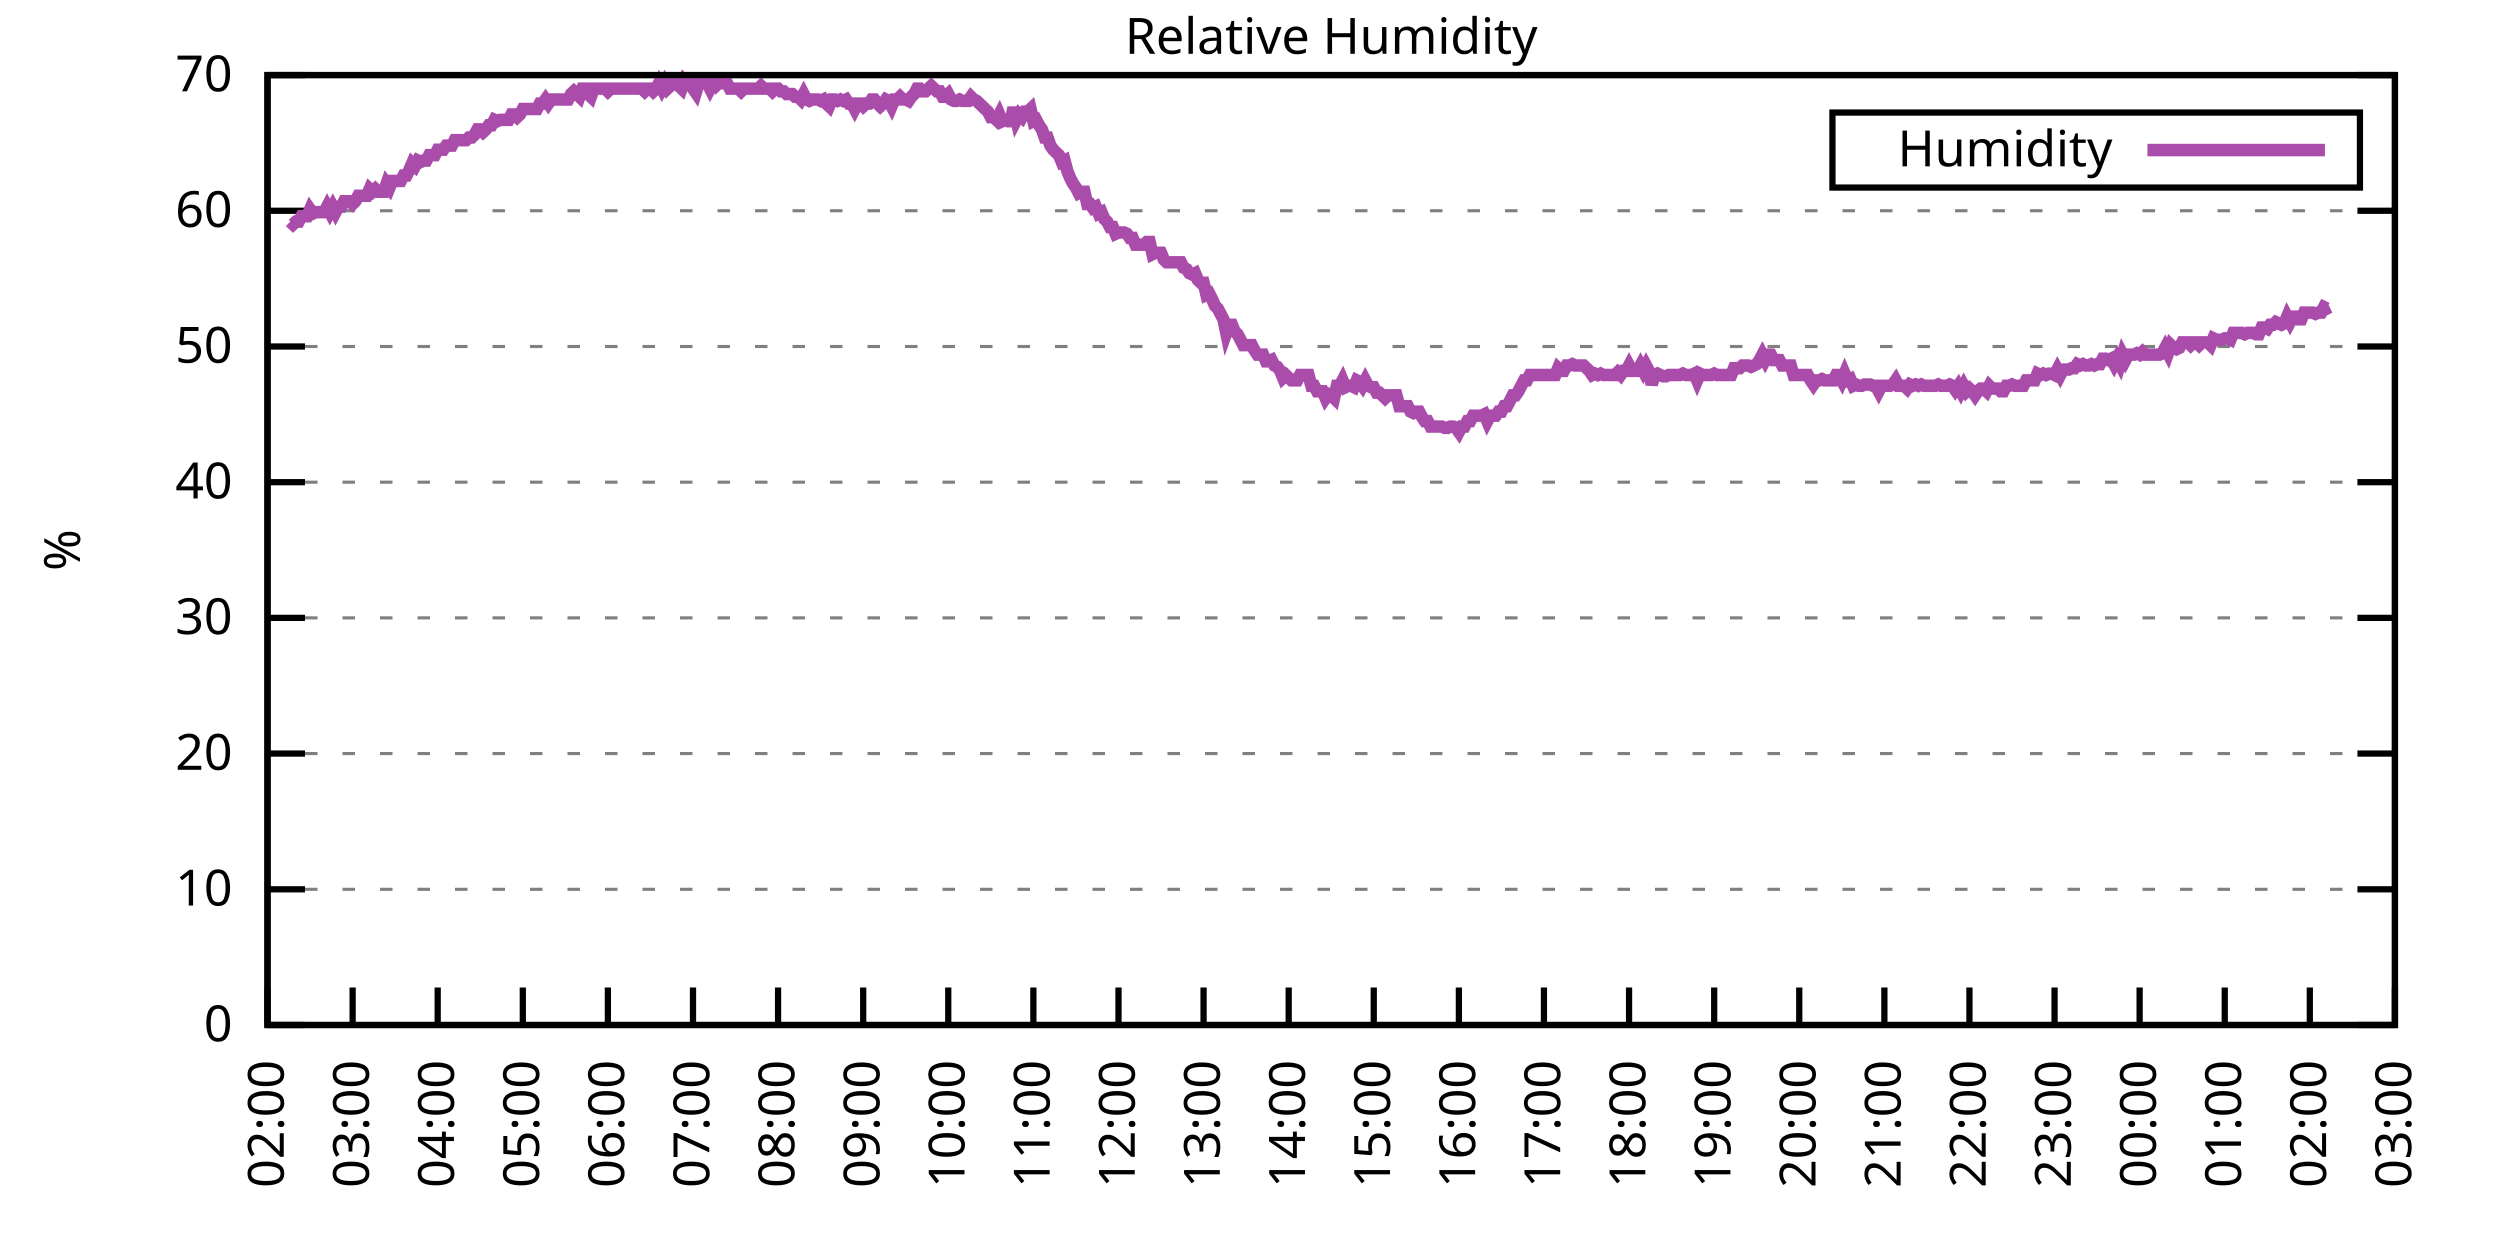
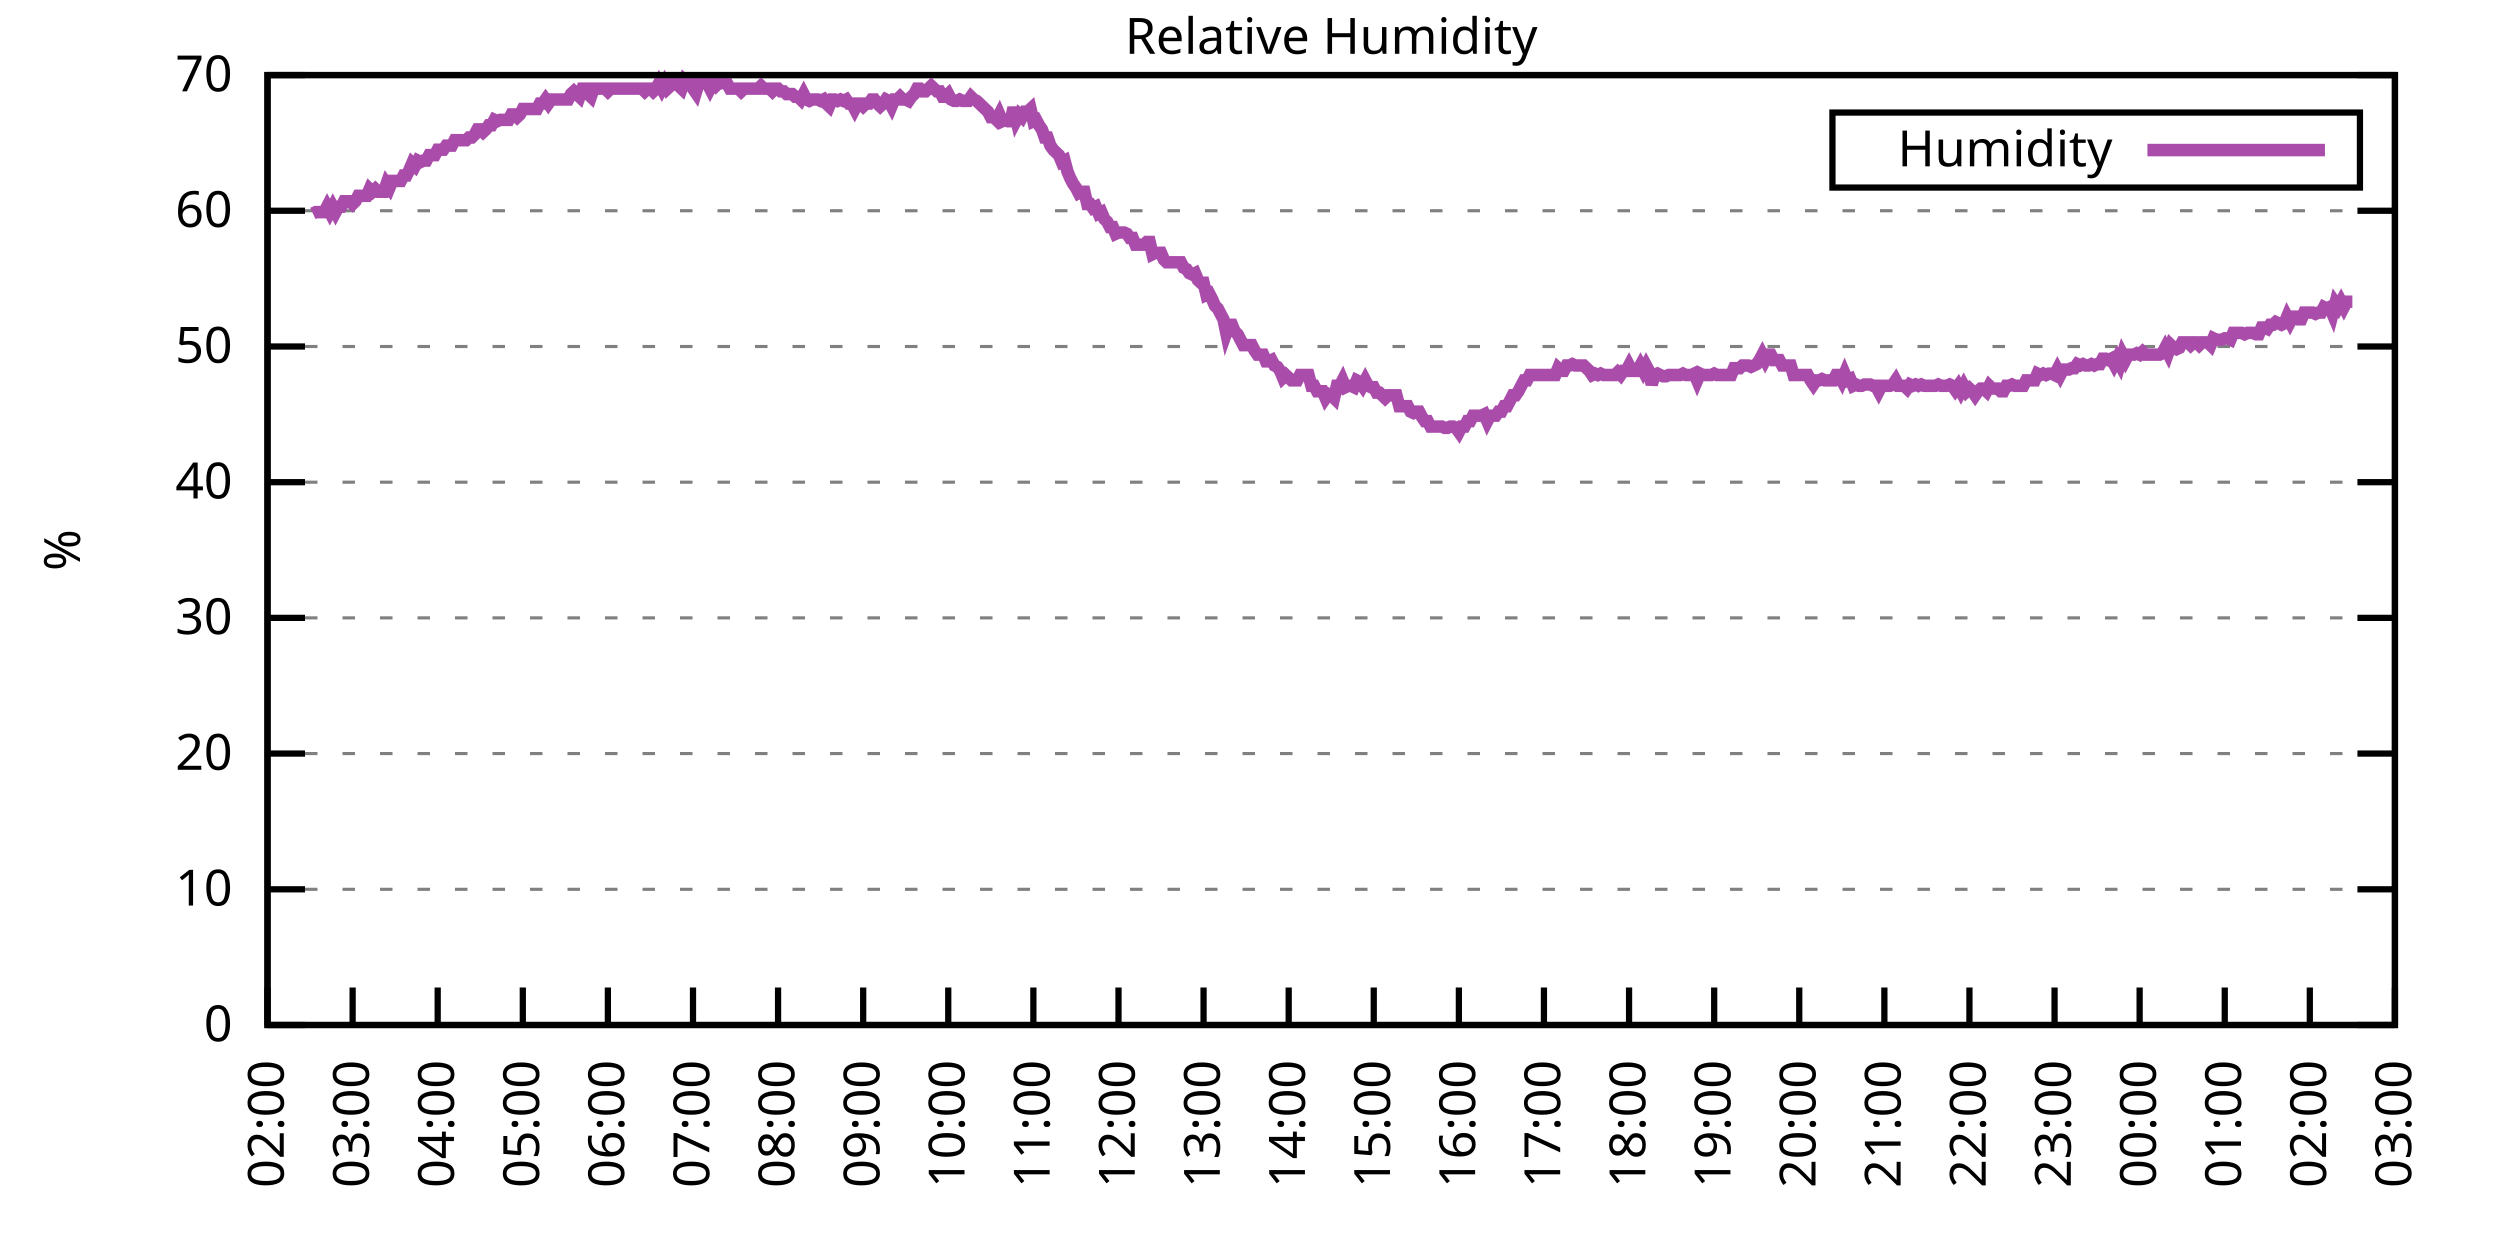
<svg xmlns="http://www.w3.org/2000/svg" xmlns:xlink="http://www.w3.org/1999/xlink" width="400" height="200" viewBox="0 0 400 200">
  <g id="gnuplot_canvas">
    <rect x="0" y="0" width="400" height="200" fill="none" />
    <defs>
      <circle id="gpDot" r="0.5" stroke-width="0.5" stroke="currentColor" />
      <path id="gpPt0" stroke-width="0.333" stroke="currentColor" d="M-1,0 h2 M0,-1 v2" />
      <path id="gpPt1" stroke-width="0.333" stroke="currentColor" d="M-1,-1 L1,1 M1,-1 L-1,1" />
      <path id="gpPt2" stroke-width="0.333" stroke="currentColor" d="M-1,0 L1,0 M0,-1 L0,1 M-1,-1 L1,1 M-1,1 L1,-1" />
      <rect id="gpPt3" stroke-width="0.333" stroke="currentColor" x="-1" y="-1" width="2" height="2" />
      <rect id="gpPt4" stroke-width="0.333" stroke="currentColor" fill="currentColor" x="-1" y="-1" width="2" height="2" />
      <circle id="gpPt5" stroke-width="0.333" stroke="currentColor" cx="0" cy="0" r="1" />
      <use xlink:href="#gpPt5" id="gpPt6" fill="currentColor" stroke="none" />
      <path id="gpPt7" stroke-width="0.333" stroke="currentColor" d="M0,-1.33 L-1.33,0.67 L1.33,0.67 z" />
      <use xlink:href="#gpPt7" id="gpPt8" fill="currentColor" stroke="none" />
      <use xlink:href="#gpPt7" id="gpPt9" stroke="currentColor" transform="rotate(180)" />
      <use xlink:href="#gpPt9" id="gpPt10" fill="currentColor" stroke="none" />
      <use xlink:href="#gpPt3" id="gpPt11" stroke="currentColor" transform="rotate(45)" />
      <use xlink:href="#gpPt11" id="gpPt12" fill="currentColor" stroke="none" />
      <path id="gpPt13" stroke-width="0.333" stroke="currentColor" d="M0,1.330 L1.265,0.411 L0.782,-1.067 L-0.782,-1.076 L-1.265,0.411 z" />
      <use xlink:href="#gpPt13" id="gpPt14" fill="currentColor" stroke="none" />
      <filter id="textbox" filterUnits="objectBoundingBox" x="0" y="0" height="1" width="1">
        <feFlood flood-color="white" flood-opacity="1" result="bgnd" />
        <feComposite in="SourceGraphic" in2="bgnd" operator="atop" />
      </filter>
      <filter id="greybox" filterUnits="objectBoundingBox" x="0" y="0" height="1" width="1">
        <feFlood flood-color="lightgrey" flood-opacity="1" result="grey" />
        <feComposite in="SourceGraphic" in2="grey" operator="atop" />
      </filter>
    </defs>
    <g fill="none" color="white" stroke="currentColor" stroke-width="1.00" stroke-linecap="butt" stroke-linejoin="miter">
</g>
    <g fill="none" color="black" stroke="currentColor" stroke-width="1.00" stroke-linecap="butt" stroke-linejoin="miter">
      <g stroke="none" shape-rendering="crispEdges">
        <polygon fill="rgb(255, 255, 255)" points="42.80,164.00 383.18,164.00 383.18,12.02 42.80,12.02 " />
      </g>
    </g>
    <g fill="none" color="black" stroke="currentColor" stroke-width="1.00" stroke-linecap="butt" stroke-linejoin="miter">
</g>
    <g fill="none" color="black" stroke="black" stroke-width="0.50" stroke-linecap="butt" stroke-linejoin="miter">
</g>
    <g fill="none" color="gray" stroke="currentColor" stroke-width="0.50" stroke-linecap="butt" stroke-linejoin="miter">
      <path stroke="gray" stroke-dasharray="2,4" class="gridline" d="M42.80,164.00 L383.19,164.00  " />
    </g>
    <g fill="none" color="gray" stroke="gray" stroke-width="1.00" stroke-linecap="butt" stroke-linejoin="miter">
</g>
    <g fill="none" color="black" stroke="currentColor" stroke-width="1.00" stroke-linecap="butt" stroke-linejoin="miter">
      <path stroke="black" d="M42.80,164.00 L48.80,164.00 M383.19,164.00 L377.19,164.00  " />
      <g transform="translate(37.20,166.60)" stroke="none" fill="black" font-family="Sans" font-size="8.00" text-anchor="end">
        <text>
          <tspan font-family="Sans"> 0</tspan>
        </text>
      </g>
    </g>
    <g fill="none" color="black" stroke="currentColor" stroke-width="1.00" stroke-linecap="butt" stroke-linejoin="miter">
</g>
    <g fill="none" color="black" stroke="black" stroke-width="0.50" stroke-linecap="butt" stroke-linejoin="miter">
</g>
    <g fill="none" color="gray" stroke="currentColor" stroke-width="0.50" stroke-linecap="butt" stroke-linejoin="miter">
      <path stroke="gray" stroke-dasharray="2,4" class="gridline" d="M42.80,142.29 L383.19,142.29  " />
    </g>
    <g fill="none" color="gray" stroke="gray" stroke-width="1.00" stroke-linecap="butt" stroke-linejoin="miter">
</g>
    <g fill="none" color="black" stroke="currentColor" stroke-width="1.00" stroke-linecap="butt" stroke-linejoin="miter">
      <path stroke="black" d="M42.80,142.29 L48.80,142.29 M383.19,142.29 L377.19,142.29  " />
      <g transform="translate(37.20,144.89)" stroke="none" fill="black" font-family="Sans" font-size="8.00" text-anchor="end">
        <text>
          <tspan font-family="Sans"> 10</tspan>
        </text>
      </g>
    </g>
    <g fill="none" color="black" stroke="currentColor" stroke-width="1.00" stroke-linecap="butt" stroke-linejoin="miter">
</g>
    <g fill="none" color="black" stroke="black" stroke-width="0.50" stroke-linecap="butt" stroke-linejoin="miter">
</g>
    <g fill="none" color="gray" stroke="currentColor" stroke-width="0.50" stroke-linecap="butt" stroke-linejoin="miter">
      <path stroke="gray" stroke-dasharray="2,4" class="gridline" d="M42.80,120.57 L383.19,120.57  " />
    </g>
    <g fill="none" color="gray" stroke="gray" stroke-width="1.00" stroke-linecap="butt" stroke-linejoin="miter">
</g>
    <g fill="none" color="black" stroke="currentColor" stroke-width="1.00" stroke-linecap="butt" stroke-linejoin="miter">
      <path stroke="black" d="M42.80,120.57 L48.80,120.57 M383.19,120.57 L377.19,120.57  " />
      <g transform="translate(37.20,123.17)" stroke="none" fill="black" font-family="Sans" font-size="8.00" text-anchor="end">
        <text>
          <tspan font-family="Sans"> 20</tspan>
        </text>
      </g>
    </g>
    <g fill="none" color="black" stroke="currentColor" stroke-width="1.00" stroke-linecap="butt" stroke-linejoin="miter">
</g>
    <g fill="none" color="black" stroke="black" stroke-width="0.50" stroke-linecap="butt" stroke-linejoin="miter">
</g>
    <g fill="none" color="gray" stroke="currentColor" stroke-width="0.50" stroke-linecap="butt" stroke-linejoin="miter">
      <path stroke="gray" stroke-dasharray="2,4" class="gridline" d="M42.80,98.86 L383.19,98.86  " />
    </g>
    <g fill="none" color="gray" stroke="gray" stroke-width="1.00" stroke-linecap="butt" stroke-linejoin="miter">
</g>
    <g fill="none" color="black" stroke="currentColor" stroke-width="1.00" stroke-linecap="butt" stroke-linejoin="miter">
      <path stroke="black" d="M42.80,98.86 L48.80,98.86 M383.19,98.86 L377.19,98.86  " />
      <g transform="translate(37.20,101.46)" stroke="none" fill="black" font-family="Sans" font-size="8.00" text-anchor="end">
        <text>
          <tspan font-family="Sans"> 30</tspan>
        </text>
      </g>
    </g>
    <g fill="none" color="black" stroke="currentColor" stroke-width="1.00" stroke-linecap="butt" stroke-linejoin="miter">
</g>
    <g fill="none" color="black" stroke="black" stroke-width="0.50" stroke-linecap="butt" stroke-linejoin="miter">
</g>
    <g fill="none" color="gray" stroke="currentColor" stroke-width="0.50" stroke-linecap="butt" stroke-linejoin="miter">
      <path stroke="gray" stroke-dasharray="2,4" class="gridline" d="M42.80,77.15 L383.19,77.15  " />
    </g>
    <g fill="none" color="gray" stroke="gray" stroke-width="1.00" stroke-linecap="butt" stroke-linejoin="miter">
</g>
    <g fill="none" color="black" stroke="currentColor" stroke-width="1.00" stroke-linecap="butt" stroke-linejoin="miter">
      <path stroke="black" d="M42.80,77.15 L48.80,77.15 M383.19,77.15 L377.19,77.15  " />
      <g transform="translate(37.20,79.75)" stroke="none" fill="black" font-family="Sans" font-size="8.00" text-anchor="end">
        <text>
          <tspan font-family="Sans"> 40</tspan>
        </text>
      </g>
    </g>
    <g fill="none" color="black" stroke="currentColor" stroke-width="1.00" stroke-linecap="butt" stroke-linejoin="miter">
</g>
    <g fill="none" color="black" stroke="black" stroke-width="0.50" stroke-linecap="butt" stroke-linejoin="miter">
</g>
    <g fill="none" color="gray" stroke="currentColor" stroke-width="0.50" stroke-linecap="butt" stroke-linejoin="miter">
      <path stroke="gray" stroke-dasharray="2,4" class="gridline" d="M42.80,55.44 L383.19,55.44  " />
    </g>
    <g fill="none" color="gray" stroke="gray" stroke-width="1.00" stroke-linecap="butt" stroke-linejoin="miter">
</g>
    <g fill="none" color="black" stroke="currentColor" stroke-width="1.00" stroke-linecap="butt" stroke-linejoin="miter">
      <path stroke="black" d="M42.80,55.44 L48.80,55.44 M383.19,55.44 L377.19,55.44  " />
      <g transform="translate(37.20,58.04)" stroke="none" fill="black" font-family="Sans" font-size="8.00" text-anchor="end">
        <text>
          <tspan font-family="Sans"> 50</tspan>
        </text>
      </g>
    </g>
    <g fill="none" color="black" stroke="currentColor" stroke-width="1.00" stroke-linecap="butt" stroke-linejoin="miter">
</g>
    <g fill="none" color="black" stroke="black" stroke-width="0.50" stroke-linecap="butt" stroke-linejoin="miter">
</g>
    <g fill="none" color="gray" stroke="currentColor" stroke-width="0.50" stroke-linecap="butt" stroke-linejoin="miter">
      <path stroke="gray" stroke-dasharray="2,4" class="gridline" d="M42.80,33.72 L383.19,33.72  " />
    </g>
    <g fill="none" color="gray" stroke="gray" stroke-width="1.00" stroke-linecap="butt" stroke-linejoin="miter">
</g>
    <g fill="none" color="black" stroke="currentColor" stroke-width="1.00" stroke-linecap="butt" stroke-linejoin="miter">
      <path stroke="black" d="M42.80,33.72 L48.80,33.72 M383.19,33.72 L377.19,33.72  " />
      <g transform="translate(37.20,36.32)" stroke="none" fill="black" font-family="Sans" font-size="8.00" text-anchor="end">
        <text>
          <tspan font-family="Sans"> 60</tspan>
        </text>
      </g>
    </g>
    <g fill="none" color="black" stroke="currentColor" stroke-width="1.00" stroke-linecap="butt" stroke-linejoin="miter">
</g>
    <g fill="none" color="black" stroke="black" stroke-width="0.50" stroke-linecap="butt" stroke-linejoin="miter">
</g>
    <g fill="none" color="gray" stroke="currentColor" stroke-width="0.50" stroke-linecap="butt" stroke-linejoin="miter">
      <path stroke="gray" stroke-dasharray="2,4" class="gridline" d="M42.80,12.01 L383.19,12.01  " />
    </g>
    <g fill="none" color="gray" stroke="gray" stroke-width="1.00" stroke-linecap="butt" stroke-linejoin="miter">
</g>
    <g fill="none" color="black" stroke="currentColor" stroke-width="1.00" stroke-linecap="butt" stroke-linejoin="miter">
      <path stroke="black" d="M42.80,12.01 L48.80,12.01 M383.19,12.01 L377.19,12.01  " />
      <g transform="translate(37.20,14.61)" stroke="none" fill="black" font-family="Sans" font-size="8.00" text-anchor="end">
        <text>
          <tspan font-family="Sans"> 70</tspan>
        </text>
      </g>
    </g>
    <g fill="none" color="black" stroke="currentColor" stroke-width="1.00" stroke-linecap="butt" stroke-linejoin="miter">
      <path stroke="black" d="M42.80,164.00 L42.80,158.00  " />
      <g transform="translate(45.40,169.60) rotate(270.00)" stroke="none" fill="black" font-family="Sans" font-size="8.00" text-anchor="end">
        <text>
          <tspan font-family="Sans">02:00</tspan>
        </text>
      </g>
    </g>
    <g fill="none" color="black" stroke="currentColor" stroke-width="1.00" stroke-linecap="butt" stroke-linejoin="miter">
      <path stroke="black" d="M56.42,164.00 L56.42,158.00  " />
      <g transform="translate(59.02,169.60) rotate(270.00)" stroke="none" fill="black" font-family="Sans" font-size="8.00" text-anchor="end">
        <text>
          <tspan font-family="Sans">03:00</tspan>
        </text>
      </g>
    </g>
    <g fill="none" color="black" stroke="currentColor" stroke-width="1.00" stroke-linecap="butt" stroke-linejoin="miter">
      <path stroke="black" d="M70.03,164.00 L70.03,158.00  " />
      <g transform="translate(72.63,169.60) rotate(270.00)" stroke="none" fill="black" font-family="Sans" font-size="8.00" text-anchor="end">
        <text>
          <tspan font-family="Sans">04:00</tspan>
        </text>
      </g>
    </g>
    <g fill="none" color="black" stroke="currentColor" stroke-width="1.00" stroke-linecap="butt" stroke-linejoin="miter">
      <path stroke="black" d="M83.65,164.00 L83.65,158.00  " />
      <g transform="translate(86.25,169.60) rotate(270.00)" stroke="none" fill="black" font-family="Sans" font-size="8.00" text-anchor="end">
        <text>
          <tspan font-family="Sans">05:00</tspan>
        </text>
      </g>
    </g>
    <g fill="none" color="black" stroke="currentColor" stroke-width="1.00" stroke-linecap="butt" stroke-linejoin="miter">
      <path stroke="black" d="M97.26,164.00 L97.26,158.00  " />
      <g transform="translate(99.86,169.60) rotate(270.00)" stroke="none" fill="black" font-family="Sans" font-size="8.00" text-anchor="end">
        <text>
          <tspan font-family="Sans">06:00</tspan>
        </text>
      </g>
    </g>
    <g fill="none" color="black" stroke="currentColor" stroke-width="1.00" stroke-linecap="butt" stroke-linejoin="miter">
      <path stroke="black" d="M110.88,164.00 L110.88,158.00  " />
      <g transform="translate(113.48,169.60) rotate(270.00)" stroke="none" fill="black" font-family="Sans" font-size="8.00" text-anchor="end">
        <text>
          <tspan font-family="Sans">07:00</tspan>
        </text>
      </g>
    </g>
    <g fill="none" color="black" stroke="currentColor" stroke-width="1.00" stroke-linecap="butt" stroke-linejoin="miter">
      <path stroke="black" d="M124.49,164.00 L124.49,158.00  " />
      <g transform="translate(127.09,169.60) rotate(270.00)" stroke="none" fill="black" font-family="Sans" font-size="8.00" text-anchor="end">
        <text>
          <tspan font-family="Sans">08:00</tspan>
        </text>
      </g>
    </g>
    <g fill="none" color="black" stroke="currentColor" stroke-width="1.00" stroke-linecap="butt" stroke-linejoin="miter">
      <path stroke="black" d="M138.11,164.00 L138.11,158.00  " />
      <g transform="translate(140.71,169.60) rotate(270.00)" stroke="none" fill="black" font-family="Sans" font-size="8.00" text-anchor="end">
        <text>
          <tspan font-family="Sans">09:00</tspan>
        </text>
      </g>
    </g>
    <g fill="none" color="black" stroke="currentColor" stroke-width="1.00" stroke-linecap="butt" stroke-linejoin="miter">
      <path stroke="black" d="M151.72,164.00 L151.72,158.00  " />
      <g transform="translate(154.32,169.60) rotate(270.00)" stroke="none" fill="black" font-family="Sans" font-size="8.00" text-anchor="end">
        <text>
          <tspan font-family="Sans">10:00</tspan>
        </text>
      </g>
    </g>
    <g fill="none" color="black" stroke="currentColor" stroke-width="1.00" stroke-linecap="butt" stroke-linejoin="miter">
      <path stroke="black" d="M165.34,164.00 L165.34,158.00  " />
      <g transform="translate(167.94,169.60) rotate(270.00)" stroke="none" fill="black" font-family="Sans" font-size="8.00" text-anchor="end">
        <text>
          <tspan font-family="Sans">11:00</tspan>
        </text>
      </g>
    </g>
    <g fill="none" color="black" stroke="currentColor" stroke-width="1.00" stroke-linecap="butt" stroke-linejoin="miter">
      <path stroke="black" d="M178.96,164.00 L178.96,158.00  " />
      <g transform="translate(181.56,169.60) rotate(270.00)" stroke="none" fill="black" font-family="Sans" font-size="8.00" text-anchor="end">
        <text>
          <tspan font-family="Sans">12:00</tspan>
        </text>
      </g>
    </g>
    <g fill="none" color="black" stroke="currentColor" stroke-width="1.00" stroke-linecap="butt" stroke-linejoin="miter">
      <path stroke="black" d="M192.57,164.00 L192.57,158.00  " />
      <g transform="translate(195.17,169.60) rotate(270.00)" stroke="none" fill="black" font-family="Sans" font-size="8.00" text-anchor="end">
        <text>
          <tspan font-family="Sans">13:00</tspan>
        </text>
      </g>
    </g>
    <g fill="none" color="black" stroke="currentColor" stroke-width="1.00" stroke-linecap="butt" stroke-linejoin="miter">
      <path stroke="black" d="M206.19,164.00 L206.19,158.00  " />
      <g transform="translate(208.79,169.60) rotate(270.00)" stroke="none" fill="black" font-family="Sans" font-size="8.00" text-anchor="end">
        <text>
          <tspan font-family="Sans">14:00</tspan>
        </text>
      </g>
    </g>
    <g fill="none" color="black" stroke="currentColor" stroke-width="1.00" stroke-linecap="butt" stroke-linejoin="miter">
      <path stroke="black" d="M219.80,164.00 L219.80,158.00  " />
      <g transform="translate(222.40,169.60) rotate(270.00)" stroke="none" fill="black" font-family="Sans" font-size="8.00" text-anchor="end">
        <text>
          <tspan font-family="Sans">15:00</tspan>
        </text>
      </g>
    </g>
    <g fill="none" color="black" stroke="currentColor" stroke-width="1.00" stroke-linecap="butt" stroke-linejoin="miter">
      <path stroke="black" d="M233.42,164.00 L233.42,158.00  " />
      <g transform="translate(236.02,169.60) rotate(270.00)" stroke="none" fill="black" font-family="Sans" font-size="8.00" text-anchor="end">
        <text>
          <tspan font-family="Sans">16:00</tspan>
        </text>
      </g>
    </g>
    <g fill="none" color="black" stroke="currentColor" stroke-width="1.00" stroke-linecap="butt" stroke-linejoin="miter">
      <path stroke="black" d="M247.03,164.00 L247.03,158.00  " />
      <g transform="translate(249.63,169.60) rotate(270.00)" stroke="none" fill="black" font-family="Sans" font-size="8.00" text-anchor="end">
        <text>
          <tspan font-family="Sans">17:00</tspan>
        </text>
      </g>
    </g>
    <g fill="none" color="black" stroke="currentColor" stroke-width="1.00" stroke-linecap="butt" stroke-linejoin="miter">
      <path stroke="black" d="M260.65,164.00 L260.65,158.00  " />
      <g transform="translate(263.25,169.60) rotate(270.00)" stroke="none" fill="black" font-family="Sans" font-size="8.00" text-anchor="end">
        <text>
          <tspan font-family="Sans">18:00</tspan>
        </text>
      </g>
    </g>
    <g fill="none" color="black" stroke="currentColor" stroke-width="1.00" stroke-linecap="butt" stroke-linejoin="miter">
      <path stroke="black" d="M274.27,164.00 L274.27,158.00  " />
      <g transform="translate(276.87,169.60) rotate(270.00)" stroke="none" fill="black" font-family="Sans" font-size="8.00" text-anchor="end">
        <text>
          <tspan font-family="Sans">19:00</tspan>
        </text>
      </g>
    </g>
    <g fill="none" color="black" stroke="currentColor" stroke-width="1.00" stroke-linecap="butt" stroke-linejoin="miter">
      <path stroke="black" d="M287.88,164.00 L287.88,158.00  " />
      <g transform="translate(290.48,169.60) rotate(270.00)" stroke="none" fill="black" font-family="Sans" font-size="8.00" text-anchor="end">
        <text>
          <tspan font-family="Sans">20:00</tspan>
        </text>
      </g>
    </g>
    <g fill="none" color="black" stroke="currentColor" stroke-width="1.00" stroke-linecap="butt" stroke-linejoin="miter">
      <path stroke="black" d="M301.50,164.00 L301.50,158.00  " />
      <g transform="translate(304.10,169.60) rotate(270.00)" stroke="none" fill="black" font-family="Sans" font-size="8.00" text-anchor="end">
        <text>
          <tspan font-family="Sans">21:00</tspan>
        </text>
      </g>
    </g>
    <g fill="none" color="black" stroke="currentColor" stroke-width="1.00" stroke-linecap="butt" stroke-linejoin="miter">
      <path stroke="black" d="M315.11,164.00 L315.11,158.00  " />
      <g transform="translate(317.71,169.60) rotate(270.00)" stroke="none" fill="black" font-family="Sans" font-size="8.00" text-anchor="end">
        <text>
          <tspan font-family="Sans">22:00</tspan>
        </text>
      </g>
    </g>
    <g fill="none" color="black" stroke="currentColor" stroke-width="1.00" stroke-linecap="butt" stroke-linejoin="miter">
      <path stroke="black" d="M328.73,164.00 L328.73,158.00  " />
      <g transform="translate(331.33,169.60) rotate(270.00)" stroke="none" fill="black" font-family="Sans" font-size="8.00" text-anchor="end">
        <text>
          <tspan font-family="Sans">23:00</tspan>
        </text>
      </g>
    </g>
    <g fill="none" color="black" stroke="currentColor" stroke-width="1.00" stroke-linecap="butt" stroke-linejoin="miter">
      <path stroke="black" d="M342.34,164.00 L342.34,158.00  " />
      <g transform="translate(344.94,169.60) rotate(270.00)" stroke="none" fill="black" font-family="Sans" font-size="8.00" text-anchor="end">
        <text>
          <tspan font-family="Sans">00:00</tspan>
        </text>
      </g>
    </g>
    <g fill="none" color="black" stroke="currentColor" stroke-width="1.00" stroke-linecap="butt" stroke-linejoin="miter">
      <path stroke="black" d="M355.96,164.00 L355.96,158.00  " />
      <g transform="translate(358.56,169.60) rotate(270.00)" stroke="none" fill="black" font-family="Sans" font-size="8.00" text-anchor="end">
        <text>
          <tspan font-family="Sans">01:00</tspan>
        </text>
      </g>
    </g>
    <g fill="none" color="black" stroke="currentColor" stroke-width="1.00" stroke-linecap="butt" stroke-linejoin="miter">
      <path stroke="black" d="M369.57,164.00 L369.57,158.00  " />
      <g transform="translate(372.17,169.60) rotate(270.00)" stroke="none" fill="black" font-family="Sans" font-size="8.00" text-anchor="end">
        <text>
          <tspan font-family="Sans">02:00</tspan>
        </text>
      </g>
    </g>
    <g fill="none" color="black" stroke="currentColor" stroke-width="1.00" stroke-linecap="butt" stroke-linejoin="miter">
      <path stroke="black" d="M383.19,164.00 L383.19,158.00  " />
      <g transform="translate(385.79,169.60) rotate(270.00)" stroke="none" fill="black" font-family="Sans" font-size="8.00" text-anchor="end">
        <text>
          <tspan font-family="Sans">03:00</tspan>
        </text>
      </g>
    </g>
    <g fill="none" color="black" stroke="currentColor" stroke-width="1.00" stroke-linecap="butt" stroke-linejoin="miter">
</g>
    <g fill="none" color="black" stroke="currentColor" stroke-width="1.00" stroke-linecap="butt" stroke-linejoin="miter">
      <path stroke="black" d="M42.80,12.01 L42.80,164.00 L383.19,164.00 L383.19,12.01 L42.80,12.01 Z  " />
    </g>
    <g fill="none" color="black" stroke="currentColor" stroke-width="1.00" stroke-linecap="butt" stroke-linejoin="miter">
</g>
    <g fill="none" color="black" stroke="currentColor" stroke-width="1.00" stroke-linecap="butt" stroke-linejoin="miter">
      <path stroke="black" d="M293.19,30.01 L293.19,18.01 L377.59,18.01 L377.59,30.01 L293.19,30.01 Z  " />
    </g>
    <g id="Relative_Humidity_plot_1">
      <g fill="none" color="white" stroke="black" stroke-width="2.00" stroke-linecap="butt" stroke-linejoin="miter">
</g>
      <g fill="none" color="black" stroke="currentColor" stroke-width="2.00" stroke-linecap="butt" stroke-linejoin="miter">
        <g transform="translate(337.99,26.61)" stroke="none" fill="black" font-family="Sans" font-size="8.00" text-anchor="end">
          <text>
            <tspan font-family="Sans">Humidity</tspan>
          </text>
        </g>
      </g>
      <g fill="none" color="black" stroke="currentColor" stroke-width="2.00" stroke-linecap="butt" stroke-linejoin="miter">
-         <path stroke="rgb(170,  76, 170)" d="M343.59,24.01 L371.99,24.01 M46.43,35.46 L46.88,35.89 L47.34,35.46 L47.79,35.46 L48.25,34.59 L48.70,34.59   L49.15,34.59 L49.61,33.51 L50.06,34.16 L50.52,33.94 L50.97,33.94 L51.42,33.94 L51.88,33.94 L52.33,33.07   L52.78,33.94 L53.24,33.07 L53.69,33.94 L54.15,33.07 L54.60,33.07 L55.05,32.20 L55.51,32.20 L55.96,32.20   L56.42,32.64 L56.87,32.20 L57.32,31.33 L57.78,31.33 L58.23,31.33 L58.68,31.33 L59.14,30.25 L59.59,30.68   L60.05,30.25 L60.50,30.68 L60.95,30.68 L61.41,30.68 L61.86,29.38 L62.32,30.03 L62.77,28.95 L63.22,28.95   L63.68,28.95 L64.13,28.95 L64.58,28.08 L65.04,28.08 L65.49,27.21 L65.95,26.12 L66.40,26.56 L66.85,25.69   L67.31,25.91 L67.76,25.69 L68.22,25.69 L68.67,24.82 L69.12,24.82 L69.58,24.82 L70.03,23.95 L70.49,23.95   L70.94,23.95 L71.39,23.30 L71.85,23.30 L72.30,23.30 L72.75,22.43 L73.21,22.43 L73.66,22.43 L74.12,22.43   L74.57,22.43 L75.02,22.00 L75.48,22.00 L75.93,21.56 L76.39,20.70 L76.84,20.70 L77.29,21.13 L77.75,20.70   L78.20,20.04 L78.65,20.04 L79.11,19.18 L79.56,19.39 L80.02,19.18 L80.47,19.18 L80.92,19.18 L81.38,19.18   L81.83,18.31 L82.29,18.31 L82.74,18.74 L83.19,18.31 L83.65,17.44 L84.10,17.44 L84.55,17.44 L85.01,17.44   L85.46,17.44 L85.92,17.44 L86.37,16.57 L86.82,16.57 L87.28,15.92 L87.73,16.57 L88.19,15.92 L88.64,15.92   L89.09,15.92 L89.55,15.92 L90.00,15.92 L90.45,15.92 L90.91,15.92 L91.36,15.05 L91.82,14.62 L92.27,15.05   L92.72,15.48 L93.18,14.18 L93.63,14.18 L94.09,15.05 L94.54,15.48 L94.99,14.18 L95.45,14.18 L95.90,14.18   L96.35,14.18 L96.81,14.18 L97.26,14.62 L97.72,14.18 L98.17,14.18 L98.62,14.18 L99.08,14.18 L99.53,14.18   L99.99,14.18 L100.44,14.18 L100.89,14.18 L101.35,14.18 L101.80,14.18 L102.25,14.18 L102.71,14.18 L103.16,14.62   L103.62,14.18 L104.07,14.18 L104.52,14.62 L104.98,14.18 L105.43,13.31 L105.89,14.18 L106.34,13.31 L106.79,14.18   L107.25,13.75 L107.70,13.10 L108.15,13.31 L108.61,13.75 L109.06,14.18 L109.52,12.88 L109.97,13.31 L110.42,13.31   L110.88,14.18 L111.33,14.83 L111.79,13.31 L112.24,13.31 L112.69,13.31 L113.15,13.31 L113.60,14.18 L114.05,13.31   L114.51,13.75 L114.96,13.31 L115.42,13.31 L115.87,13.31 L116.32,13.31 L116.78,14.18 L117.23,14.18 L117.69,14.18   L118.14,14.18 L118.59,14.62 L119.05,14.18 L119.50,14.18 L119.96,14.18 L120.41,14.18 L120.86,14.18 L121.32,14.18   L121.77,13.75 L122.22,14.18 L122.68,14.18 L123.13,14.18 L123.59,14.62 L124.04,14.18 L124.49,14.18 L124.95,14.62   L125.40,14.62 L125.86,15.05 L126.31,15.05 L126.76,15.05 L127.22,15.48 L127.67,15.48 L128.12,15.92 L128.58,15.05   L129.03,15.92 L129.49,16.14 L129.94,15.92 L130.39,15.92 L130.85,15.92 L131.30,16.14 L131.76,15.92 L132.21,16.57   L132.66,17.00 L133.12,15.92 L133.57,15.92 L134.02,16.14 L134.48,15.92 L134.93,16.14 L135.39,15.92 L135.84,16.57   L136.29,16.57 L136.75,17.44 L137.20,16.57 L137.66,16.57 L138.11,17.00 L138.56,16.57 L139.02,16.57 L139.47,15.92   L139.92,15.92 L140.38,16.57 L140.83,17.00 L141.29,16.57 L141.74,15.92 L142.19,16.14 L142.65,17.00 L143.10,15.92   L143.56,15.92 L144.01,15.48 L144.46,15.92 L144.92,15.92 L145.37,16.14 L145.82,15.48 L146.28,15.05 L146.73,14.18   L147.19,14.18 L147.64,14.62 L148.09,14.62 L148.55,14.18 L149.00,13.75 L149.46,14.18 L149.91,14.62 L150.36,14.62   L150.82,15.48 L151.27,15.48 L151.72,15.05 L152.18,15.92 L152.63,16.14 L153.09,16.14 L153.54,15.92 L153.99,16.14   L154.45,16.14 L154.90,16.14 L155.36,15.48 L155.81,15.92 L156.26,16.14 L156.72,16.57 L157.17,17.00 L157.62,17.44   L158.08,17.87 L158.53,18.74 L158.99,18.74 L159.44,19.18 L159.89,18.31 L160.35,19.39 L160.80,19.18 L161.26,19.39   L161.71,19.39 L162.16,17.22 L162.62,19.18 L163.07,18.31 L163.52,18.74 L163.98,17.87 L164.43,17.87 L164.89,17.44   L165.34,19.39 L165.79,19.18 L166.25,20.04 L166.70,20.70 L167.16,22.00 L167.61,22.00 L168.06,23.30 L168.52,23.95   L168.97,24.39 L169.43,24.82 L169.88,25.91 L170.33,25.69 L170.79,27.43 L171.24,28.51 L171.69,29.38 L172.15,30.03   L172.60,30.90 L173.06,30.68 L173.51,30.68 L173.96,32.64 L174.42,32.64 L174.87,33.29 L175.33,33.07 L175.78,34.16   L176.23,33.94 L176.69,35.03 L177.14,35.46 L177.59,36.33 L178.05,36.33 L178.50,37.41 L178.96,37.20 L179.41,37.20   L179.86,37.20 L180.32,37.41 L180.77,38.07 L181.23,38.07 L181.68,39.15 L182.13,39.15 L182.59,39.15 L183.04,39.15   L183.49,38.72 L183.95,38.72 L184.40,40.67 L184.86,40.45 L185.31,40.45 L185.76,40.45 L186.22,41.54 L186.67,41.97   L187.13,41.97 L187.58,41.97 L188.03,41.97 L188.49,41.97 L188.94,41.97 L189.39,42.84 L189.85,43.06 L190.30,43.71   L190.76,43.93 L191.21,43.71 L191.66,44.80 L192.12,45.23 L192.57,45.23 L193.03,47.18 L193.48,46.97 L193.93,47.84   L194.39,48.92 L194.84,49.36 L195.29,50.22 L195.75,51.09 L196.20,53.26 L196.66,51.96 L197.11,51.96 L197.56,53.05   L198.02,53.48 L198.47,54.35 L198.93,55.22 L199.38,55.22 L199.83,55.22 L200.29,55.22 L200.74,56.09 L201.19,56.74   L201.65,56.74 L202.10,56.74 L202.56,57.82 L203.01,57.82 L203.46,57.61 L203.92,58.48 L204.37,58.69 L204.83,59.34   L205.28,60.43 L205.73,60.00 L206.19,60.43 L206.64,60.86 L207.09,60.86 L207.55,60.86 L208.00,60.00 L208.46,60.00   L208.91,60.00 L209.36,60.00 L209.82,61.73 L210.27,61.73 L210.73,62.60 L211.18,62.60 L211.63,62.60 L212.09,63.69   L212.54,63.04 L213.00,63.25 L213.45,63.69 L213.90,61.73 L214.36,61.73 L214.81,60.86 L215.26,61.95 L215.72,61.73   L216.17,61.73 L216.63,61.95 L217.08,60.86 L217.53,61.08 L217.99,61.73 L218.44,60.86 L218.90,61.73 L219.35,61.95   L219.80,61.95 L220.26,62.82 L220.71,62.82 L221.16,63.25 L221.62,63.69 L222.07,63.25 L222.98,63.25 L223.43,63.25   L223.89,64.99 L224.34,64.99 L224.80,64.99 L225.25,64.99 L225.70,65.86 L226.16,66.08 L226.61,65.86 L227.06,65.86   L227.52,66.73 L227.97,67.38 L228.43,67.38 L228.88,68.25 L229.33,68.25 L229.79,68.25 L230.24,68.25 L230.70,68.25   L231.15,68.46 L231.60,68.46 L232.06,68.25 L232.51,68.25 L232.96,68.46 L233.42,69.11 L233.87,68.25 L234.33,68.25   L234.78,67.38 L235.23,67.38 L235.69,66.51 L236.14,66.51 L236.60,66.51 L237.05,66.51 L237.50,66.29 L237.96,67.38   L238.41,66.51 L238.86,66.51 L239.32,66.51 L239.77,65.86 L240.23,65.86 L240.68,64.99 L241.13,64.99 L241.59,64.12   L242.04,63.25 L242.50,63.25 L242.95,62.60 L243.40,61.73 L243.86,60.86 L244.31,60.86 L244.76,60.00 L245.22,60.00   L245.67,60.00 L246.13,60.00 L246.58,60.00 L247.03,60.00 L247.49,60.00 L247.94,60.00 L248.40,60.00 L248.85,60.00   L249.30,58.91 L249.76,59.34 L250.21,59.34 L250.66,58.48 L251.12,58.48 L251.57,58.26 L252.03,58.48 L252.48,58.48   L252.93,58.48 L253.39,58.48 L253.84,58.91 L254.30,59.34 L254.75,60.00 L255.20,59.78 L255.66,60.00 L256.11,59.78   L256.56,60.00 L257.02,60.00 L257.47,60.00 L257.93,60.00 L258.38,60.00 L258.83,59.56 L259.29,60.00 L259.74,59.34   L260.20,59.34 L260.65,58.48 L261.10,59.34 L261.56,59.34 L262.01,59.34 L262.47,58.48 L262.92,59.34 L263.37,58.48   L263.83,59.34 L264.28,61.52 L264.73,60.00 L265.19,59.78 L265.64,60.00 L266.10,60.21 L266.55,60.21 L267.00,60.00   L267.46,60.00 L267.91,60.00 L268.37,60.00 L268.82,60.00 L269.27,59.78 L269.73,60.00 L270.18,60.00 L270.63,60.00   L271.09,59.78 L271.54,60.86 L272.00,59.78 L272.45,60.00 L272.90,60.00 L273.36,60.00 L273.81,60.00 L274.27,59.78   L274.72,60.00 L275.17,60.00 L275.63,60.00 L276.08,60.00 L276.53,60.00 L276.99,60.00 L277.44,58.91 L277.90,58.91   L278.35,58.91 L278.80,58.48 L279.26,58.48 L279.71,58.48 L280.17,58.69 L280.62,58.48 L281.07,58.26 L281.53,57.61   L281.98,56.74 L282.43,57.61 L282.89,56.74 L283.34,56.74 L283.80,57.61 L284.25,57.61 L284.70,57.61 L285.16,58.48   L285.61,58.48 L286.07,58.48 L286.52,58.48 L286.97,60.00 L287.43,60.00 L287.88,60.00 L288.33,60.00 L288.79,60.00   L289.24,60.00 L289.70,60.86 L290.15,61.52 L290.60,60.86 L291.06,60.86 L291.51,60.65 L291.97,60.86 L292.42,60.86   L292.87,60.86 L293.33,60.86 L293.78,60.00 L294.23,60.00 L294.69,60.86 L295.14,59.78 L295.60,60.86 L296.05,60.65   L296.50,61.73 L296.96,61.52 L297.41,61.73 L297.87,61.73 L298.32,61.52 L298.77,61.52 L299.23,61.52 L299.68,61.73   L300.13,61.73 L300.59,62.60 L301.04,61.73 L301.50,61.73 L301.95,61.73 L302.40,61.73 L302.86,61.52 L303.31,60.86   L303.77,61.73 L304.22,61.73 L304.67,61.73 L305.13,62.17 L305.58,61.52 L306.03,61.73 L306.49,61.52 L306.94,61.73   L307.40,61.52 L307.85,61.73 L308.30,61.73 L308.76,61.73 L309.21,61.73 L309.67,61.73 L310.12,61.52 L310.57,61.73   L311.03,61.73 L311.48,61.73 L311.94,61.52 L312.39,61.73 L312.84,62.38 L313.30,61.73 L313.75,62.60 L314.20,61.73   L314.66,62.60 L315.11,62.17 L315.57,62.60 L316.02,63.25 L316.47,62.60 L316.93,62.17 L317.38,62.17 L317.84,62.60   L318.29,61.73 L318.74,62.17 L319.20,62.17 L319.65,62.17 L320.10,62.60 L320.56,62.60 L321.01,61.73 L321.47,61.73   L321.92,61.52 L322.37,61.73 L322.83,61.73 L323.28,61.73 L323.74,61.73 L324.19,60.86 L324.64,60.86 L325.10,60.86   L325.55,60.86 L326.00,59.78 L326.46,60.00 L326.91,59.78 L327.37,60.00 L327.82,59.78 L328.27,59.78 L328.73,60.00   L329.18,59.13 L329.64,60.00 L330.09,59.13 L330.54,59.13 L331.00,59.13 L331.45,58.91 L331.90,58.91 L332.36,58.26   L332.81,58.48 L333.27,58.26 L333.72,58.48 L334.17,58.48 L334.63,58.26 L335.08,58.48 L335.54,58.26 L335.99,58.26   L336.44,57.39 L336.90,57.39 L337.35,57.61 L337.80,57.39 L338.26,58.26 L338.71,57.39 L339.17,58.26 L339.62,56.74   L340.07,57.61 L340.53,56.74 L340.98,56.74 L341.44,56.74 L341.89,56.52 L342.34,56.74 L342.80,56.30 L343.25,56.74   L343.70,56.74 L344.16,56.74 L344.61,56.74 L345.07,56.74 L345.52,56.74 L345.97,56.52 L346.43,55.65 L346.88,56.52   L347.34,55.22 L347.79,55.65 L348.24,55.87 L348.70,55.65 L349.15,54.78 L349.60,54.78 L350.06,54.78 L350.51,55.22   L350.97,54.78 L351.42,54.78 L351.87,55.22 L352.33,54.78 L352.78,54.78 L353.24,54.78 L353.69,55.22 L354.14,54.13   L354.60,54.35 L355.05,54.35 L355.50,54.35 L355.96,54.13 L356.41,54.13 L356.87,54.35 L357.32,53.26 L357.77,53.26   L358.23,53.26 L358.68,53.26 L359.14,53.48 L359.59,53.26 L360.04,53.26 L360.50,53.26 L360.95,53.48 L361.41,53.48   L361.86,52.40 L362.31,52.40 L362.77,52.61 L363.22,51.96 L363.67,51.96 L364.13,51.53 L364.58,51.74 L365.04,51.96   L365.49,51.74 L365.94,50.66 L366.40,51.53 L366.85,50.66 L367.31,50.66 L367.76,51.09 L368.21,51.09 L368.67,50.01   L369.12,50.01 L369.57,50.01 L370.03,50.01 L370.48,50.22 L370.94,50.01 L371.39,50.01 L371.84,49.14 L372.30,49.36   L372.75,49.14  " />
+         <path stroke="rgb(170,  76, 170)" d="M343.59,24.01 L371.99,24.01 M50.06,34.16 L50.52,33.94 L50.97,33.94 L51.42,33.94 L51.88,33.94 L52.33,33.07   L52.78,33.94 L53.24,33.07 L53.69,33.94 L54.15,33.07 L54.60,33.07 L55.05,32.20 L55.51,32.20 L55.96,32.20   L56.42,32.64 L56.87,32.20 L57.32,31.33 L57.78,31.33 L58.23,31.33 L58.68,31.33 L59.14,30.25 L59.59,30.68   L60.05,30.25 L60.50,30.68 L60.95,30.68 L61.41,30.68 L61.86,29.38 L62.32,30.03 L62.77,28.95 L63.22,28.95   L63.68,28.95 L64.13,28.95 L64.58,28.08 L65.04,28.08 L65.49,27.21 L65.95,26.12 L66.40,26.56 L66.85,25.69   L67.31,25.91 L67.76,25.69 L68.22,25.69 L68.67,24.82 L69.12,24.82 L69.58,24.82 L70.03,23.95 L70.49,23.95   L70.94,23.95 L71.39,23.30 L71.85,23.30 L72.30,23.30 L72.75,22.43 L73.21,22.43 L73.66,22.43 L74.12,22.43   L74.57,22.43 L75.02,22.00 L75.48,22.00 L75.93,21.56 L76.39,20.70 L76.84,20.70 L77.29,21.13 L77.75,20.70   L78.20,20.04 L78.65,20.04 L79.11,19.18 L79.56,19.39 L80.02,19.18 L80.47,19.18 L80.92,19.18 L81.38,19.18   L81.83,18.31 L82.29,18.31 L82.74,18.74 L83.19,18.31 L83.65,17.44 L84.10,17.44 L84.55,17.44 L85.01,17.44   L85.46,17.44 L85.92,17.44 L86.37,16.57 L86.82,16.57 L87.28,15.92 L87.73,16.57 L88.19,15.92 L88.64,15.92   L89.09,15.92 L89.55,15.92 L90.00,15.92 L90.45,15.92 L90.91,15.92 L91.36,15.05 L91.82,14.62 L92.27,15.05   L92.72,15.48 L93.18,14.18 L93.63,14.18 L94.09,15.05 L94.54,15.48 L94.99,14.18 L95.45,14.18 L95.90,14.18   L96.35,14.18 L96.81,14.18 L97.26,14.62 L97.72,14.18 L98.17,14.18 L98.62,14.18 L99.08,14.18 L99.53,14.18   L99.99,14.18 L100.44,14.18 L100.89,14.18 L101.35,14.18 L101.80,14.18 L102.25,14.18 L102.71,14.18 L103.16,14.62   L103.62,14.18 L104.07,14.18 L104.52,14.62 L104.98,14.18 L105.43,13.31 L105.89,14.18 L106.34,13.31 L106.79,14.18   L107.25,13.75 L107.70,13.10 L108.15,13.31 L108.61,13.75 L109.06,14.18 L109.52,12.88 L109.97,13.31 L110.42,13.31   L110.88,14.18 L111.33,14.83 L111.79,13.31 L112.24,13.31 L112.69,13.31 L113.15,13.31 L113.60,14.18 L114.05,13.31   L114.51,13.75 L114.96,13.31 L115.42,13.31 L115.87,13.31 L116.32,13.31 L116.78,14.18 L117.23,14.18 L117.69,14.18   L118.14,14.18 L118.59,14.62 L119.05,14.18 L119.50,14.18 L119.96,14.18 L120.41,14.18 L120.86,14.18 L121.32,14.18   L121.77,13.75 L122.22,14.18 L122.68,14.18 L123.13,14.18 L123.59,14.62 L124.04,14.18 L124.49,14.18 L124.95,14.62   L125.40,14.62 L125.86,15.05 L126.31,15.05 L126.76,15.05 L127.22,15.48 L127.67,15.48 L128.12,15.92 L128.58,15.05   L129.03,15.92 L129.49,16.14 L129.94,15.92 L130.39,15.92 L130.85,15.92 L131.30,16.14 L131.76,15.92 L132.21,16.57   L132.66,17.00 L133.12,15.92 L133.57,15.92 L134.02,16.14 L134.48,15.92 L134.93,16.14 L135.39,15.92 L135.84,16.57   L136.29,16.57 L136.75,17.44 L137.20,16.57 L137.66,16.57 L138.11,17.00 L138.56,16.57 L139.02,16.57 L139.47,15.92   L139.92,15.92 L140.38,16.57 L140.83,17.00 L141.29,16.57 L141.74,15.92 L142.19,16.14 L142.65,17.00 L143.10,15.92   L143.56,15.92 L144.01,15.48 L144.46,15.92 L144.92,15.92 L145.37,16.14 L145.82,15.48 L146.28,15.05 L146.73,14.18   L147.19,14.18 L147.64,14.62 L148.09,14.62 L148.55,14.18 L149.00,13.75 L149.46,14.18 L149.91,14.62 L150.36,14.62   L150.82,15.48 L151.27,15.48 L151.72,15.05 L152.18,15.92 L152.63,16.14 L153.09,16.14 L153.54,15.92 L153.99,16.14   L154.45,16.14 L154.90,16.14 L155.36,15.48 L155.81,15.92 L156.26,16.14 L156.72,16.57 L157.17,17.00 L157.62,17.44   L158.08,17.87 L158.53,18.74 L158.99,18.74 L159.44,19.18 L159.89,18.31 L160.35,19.39 L160.80,19.18 L161.26,19.39   L161.71,19.39 L162.16,17.22 L162.62,19.18 L163.07,18.31 L163.52,18.74 L163.98,17.87 L164.43,17.87 L164.89,17.44   L165.34,19.39 L165.79,19.18 L166.25,20.04 L166.70,20.70 L167.16,22.00 L167.61,22.00 L168.06,23.30 L168.52,23.95   L168.97,24.39 L169.43,24.82 L169.88,25.91 L170.33,25.69 L170.79,27.43 L171.24,28.51 L171.69,29.38 L172.15,30.03   L172.60,30.90 L173.06,30.68 L173.51,30.68 L173.96,32.64 L174.42,32.64 L174.87,33.29 L175.33,33.07 L175.78,34.16   L176.23,33.94 L176.69,35.03 L177.14,35.46 L177.59,36.33 L178.05,36.33 L178.50,37.41 L178.96,37.20 L179.41,37.20   L179.86,37.20 L180.32,37.41 L180.77,38.07 L181.23,38.07 L181.68,39.15 L182.13,39.15 L182.59,39.15 L183.04,39.15   L183.49,38.72 L183.95,38.72 L184.40,40.67 L184.86,40.45 L185.31,40.45 L185.76,40.45 L186.22,41.54 L186.67,41.97   L187.13,41.97 L187.58,41.97 L188.03,41.97 L188.49,41.97 L188.94,41.97 L189.39,42.84 L189.85,43.06 L190.30,43.71   L190.76,43.93 L191.21,43.71 L191.66,44.80 L192.12,45.23 L192.57,45.23 L193.03,47.18 L193.48,46.97 L193.93,47.84   L194.39,48.92 L194.84,49.36 L195.29,50.22 L195.75,51.09 L196.20,53.26 L196.66,51.96 L197.11,51.96 L197.56,53.05   L198.02,53.48 L198.47,54.35 L198.93,55.22 L199.38,55.22 L199.83,55.22 L200.29,55.22 L200.74,56.09 L201.19,56.74   L201.65,56.74 L202.10,56.74 L202.56,57.82 L203.01,57.82 L203.46,57.61 L203.92,58.48 L204.37,58.69 L204.83,59.34   L205.28,60.43 L205.73,60.00 L206.19,60.43 L206.64,60.86 L207.09,60.86 L207.55,60.86 L208.00,60.00 L208.46,60.00   L208.91,60.00 L209.36,60.00 L209.82,61.73 L210.27,61.73 L210.73,62.60 L211.18,62.60 L211.63,62.60 L212.09,63.69   L212.54,63.04 L213.00,63.25 L213.45,63.69 L213.90,61.73 L214.36,61.73 L214.81,60.86 L215.26,61.95 L215.72,61.73   L216.17,61.73 L216.63,61.95 L217.08,60.86 L217.53,61.08 L217.99,61.73 L218.44,60.86 L218.90,61.73 L219.35,61.95   L219.80,61.95 L220.26,62.82 L220.71,62.82 L221.16,63.25 L221.62,63.69 L222.07,63.25 L222.98,63.25 L223.43,63.25   L223.89,64.99 L224.34,64.99 L224.80,64.99 L225.25,64.99 L225.70,65.86 L226.16,66.08 L226.61,65.86 L227.06,65.86   L227.52,66.73 L227.97,67.38 L228.43,67.38 L228.88,68.25 L229.33,68.25 L229.79,68.25 L230.24,68.25 L230.70,68.25   L231.15,68.46 L231.60,68.46 L232.06,68.25 L232.51,68.25 L232.96,68.46 L233.42,69.11 L233.87,68.25 L234.33,68.25   L234.78,67.38 L235.23,67.38 L235.69,66.51 L236.14,66.51 L236.60,66.51 L237.05,66.51 L237.50,66.29 L237.96,67.38   L238.41,66.51 L238.86,66.51 L239.32,66.51 L239.77,65.86 L240.23,65.86 L240.68,64.99 L241.13,64.99 L241.59,64.12   L242.04,63.25 L242.50,63.25 L242.95,62.60 L243.40,61.73 L243.86,60.86 L244.31,60.86 L244.76,60.00 L245.22,60.00   L245.67,60.00 L246.13,60.00 L246.58,60.00 L247.03,60.00 L247.49,60.00 L247.94,60.00 L248.40,60.00 L248.85,60.00   L249.30,58.91 L249.76,59.34 L250.21,59.34 L250.66,58.48 L251.12,58.48 L251.57,58.26 L252.03,58.48 L252.48,58.48   L252.93,58.48 L253.39,58.48 L253.84,58.91 L254.30,59.34 L254.75,60.00 L255.20,59.78 L255.66,60.00 L256.11,59.78   L256.56,60.00 L257.02,60.00 L257.47,60.00 L257.93,60.00 L258.38,60.00 L258.83,59.56 L259.29,60.00 L259.74,59.34   L260.20,59.34 L260.65,58.48 L261.10,59.34 L261.56,59.34 L262.01,59.34 L262.47,58.48 L262.92,59.34 L263.37,58.48   L263.83,59.34 L264.28,61.52 L264.73,60.00 L265.19,59.78 L265.64,60.00 L266.10,60.21 L266.55,60.21 L267.00,60.00   L267.46,60.00 L267.91,60.00 L268.37,60.00 L268.82,60.00 L269.27,59.78 L269.73,60.00 L270.18,60.00 L270.63,60.00   L271.09,59.78 L271.54,60.86 L272.00,59.78 L272.45,60.00 L272.90,60.00 L273.36,60.00 L273.81,60.00 L274.27,59.78   L274.72,60.00 L275.17,60.00 L275.63,60.00 L276.08,60.00 L276.53,60.00 L276.99,60.00 L277.44,58.91 L277.90,58.91   L278.35,58.91 L278.80,58.48 L279.26,58.48 L279.71,58.48 L280.17,58.69 L280.62,58.48 L281.07,58.26 L281.53,57.61   L281.98,56.74 L282.43,57.61 L282.89,56.74 L283.34,56.74 L283.80,57.61 L284.25,57.61 L284.70,57.61 L285.16,58.48   L285.61,58.48 L286.07,58.48 L286.52,58.48 L286.97,60.00 L287.43,60.00 L287.88,60.00 L288.33,60.00 L288.79,60.00   L289.24,60.00 L289.70,60.86 L290.15,61.52 L290.60,60.86 L291.06,60.86 L291.51,60.65 L291.97,60.86 L292.42,60.86   L292.87,60.86 L293.33,60.86 L293.78,60.00 L294.23,60.00 L294.69,60.86 L295.14,59.78 L295.60,60.86 L296.05,60.65   L296.50,61.73 L296.96,61.52 L297.41,61.73 L297.87,61.73 L298.32,61.52 L298.77,61.52 L299.23,61.52 L299.68,61.73   L300.13,61.73 L300.59,62.60 L301.04,61.73 L301.50,61.73 L301.95,61.73 L302.40,61.73 L302.86,61.52 L303.31,60.86   L303.77,61.73 L304.22,61.73 L304.67,61.73 L305.13,62.17 L305.58,61.52 L306.03,61.73 L306.49,61.52 L306.94,61.73   L307.40,61.52 L307.85,61.73 L308.30,61.73 L308.76,61.73 L309.21,61.73 L309.67,61.73 L310.12,61.52 L310.57,61.73   L311.03,61.73 L311.48,61.73 L311.94,61.52 L312.39,61.73 L312.84,62.38 L313.30,61.73 L313.75,62.60 L314.20,61.73   L314.66,62.60 L315.11,62.17 L315.57,62.60 L316.02,63.25 L316.47,62.60 L316.93,62.17 L317.38,62.17 L317.84,62.60   L318.29,61.73 L318.74,62.17 L319.20,62.17 L319.65,62.17 L320.10,62.60 L320.56,62.60 L321.01,61.73 L321.47,61.73   L321.92,61.52 L322.37,61.73 L322.83,61.73 L323.28,61.73 L323.74,61.73 L324.19,60.86 L324.64,60.86 L325.10,60.86   L325.55,60.86 L326.00,59.78 L326.46,60.00 L326.91,59.78 L327.37,60.00 L327.82,59.78 L328.27,59.78 L328.73,60.00   L329.18,59.13 L329.64,60.00 L330.09,59.13 L330.54,59.13 L331.00,59.13 L331.45,58.91 L331.90,58.91 L332.36,58.26   L332.81,58.48 L333.27,58.26 L333.72,58.48 L334.17,58.48 L334.63,58.26 L335.08,58.48 L335.54,58.26 L335.99,58.26   L336.44,57.39 L336.90,57.39 L337.35,57.61 L337.80,57.39 L338.26,58.26 L338.71,57.39 L339.17,58.26 L339.62,56.74   L340.07,57.61 L340.53,56.74 L340.98,56.74 L341.44,56.74 L341.89,56.52 L342.34,56.74 L342.80,56.30 L343.25,56.74   L343.70,56.74 L344.16,56.74 L344.61,56.74 L345.07,56.74 L345.52,56.74 L345.97,56.52 L346.43,55.65 L346.88,56.52   L347.34,55.22 L347.79,55.65 L348.24,55.87 L348.70,55.65 L349.15,54.78 L349.60,54.78 L350.06,54.78 L350.51,55.22   L350.97,54.78 L351.42,54.78 L351.87,55.22 L352.33,54.78 L352.78,54.78 L353.24,54.78 L353.69,55.22 L354.14,54.13   L354.60,54.35 L355.05,54.35 L355.50,54.35 L355.96,54.13 L356.41,54.13 L356.87,54.35 L357.32,53.26 L357.77,53.26   L358.23,53.26 L358.68,53.26 L359.14,53.48 L359.59,53.26 L360.04,53.26 L360.50,53.26 L360.95,53.48 L361.41,53.48   L361.86,52.40 L362.31,52.40 L362.77,52.61 L363.22,51.96 L363.67,51.96 L364.13,51.53 L364.58,51.74 L365.04,51.96   L365.49,51.74 L365.94,50.66 L366.40,51.53 L366.85,50.66 L367.31,50.66 L367.76,51.09 L368.21,51.09 L368.67,50.01   L369.12,50.01 L369.57,50.01 L370.03,50.01 L370.48,50.22 L370.94,50.01 L371.39,50.01 L371.84,49.14 L372.30,49.36   L372.75,49.14 L373.21,50.22 L373.66,48.49 L374.11,49.14 L374.57,48.27 L375.02,49.14 L375.47,48.27 L375.93,48.27   L376.38,48.27  " />
      </g>
    </g>
    <g fill="none" color="black" stroke="currentColor" stroke-width="2.00" stroke-linecap="butt" stroke-linejoin="miter">
</g>
    <g fill="none" color="black" stroke="black" stroke-width="1.00" stroke-linecap="butt" stroke-linejoin="miter">
</g>
    <g fill="none" color="black" stroke="currentColor" stroke-width="1.00" stroke-linecap="butt" stroke-linejoin="miter">
      <path stroke="black" d="M42.80,12.01 L42.80,164.00 L383.19,164.00 L383.19,12.01 L42.80,12.01 Z  " />
      <g transform="translate(12.80,88.01) rotate(270.00)" stroke="none" fill="black" font-family="Sans" font-size="8.00" text-anchor="middle">
        <text>
          <tspan font-family="Sans">%</tspan>
        </text>
      </g>
    </g>
    <g fill="none" color="black" stroke="currentColor" stroke-width="1.00" stroke-linecap="butt" stroke-linejoin="miter">
</g>
    <g fill="none" color="black" stroke="currentColor" stroke-width="1.00" stroke-linecap="butt" stroke-linejoin="miter">
      <g transform="translate(212.99,8.61)" stroke="none" fill="black" font-family="Sans" font-size="8.00" text-anchor="middle">
        <text>
          <tspan font-family="Sans">Relative Humidity</tspan>
        </text>
      </g>
    </g>
    <g fill="none" color="black" stroke="currentColor" stroke-width="1.00" stroke-linecap="butt" stroke-linejoin="miter">
</g>
  </g>
</svg>
